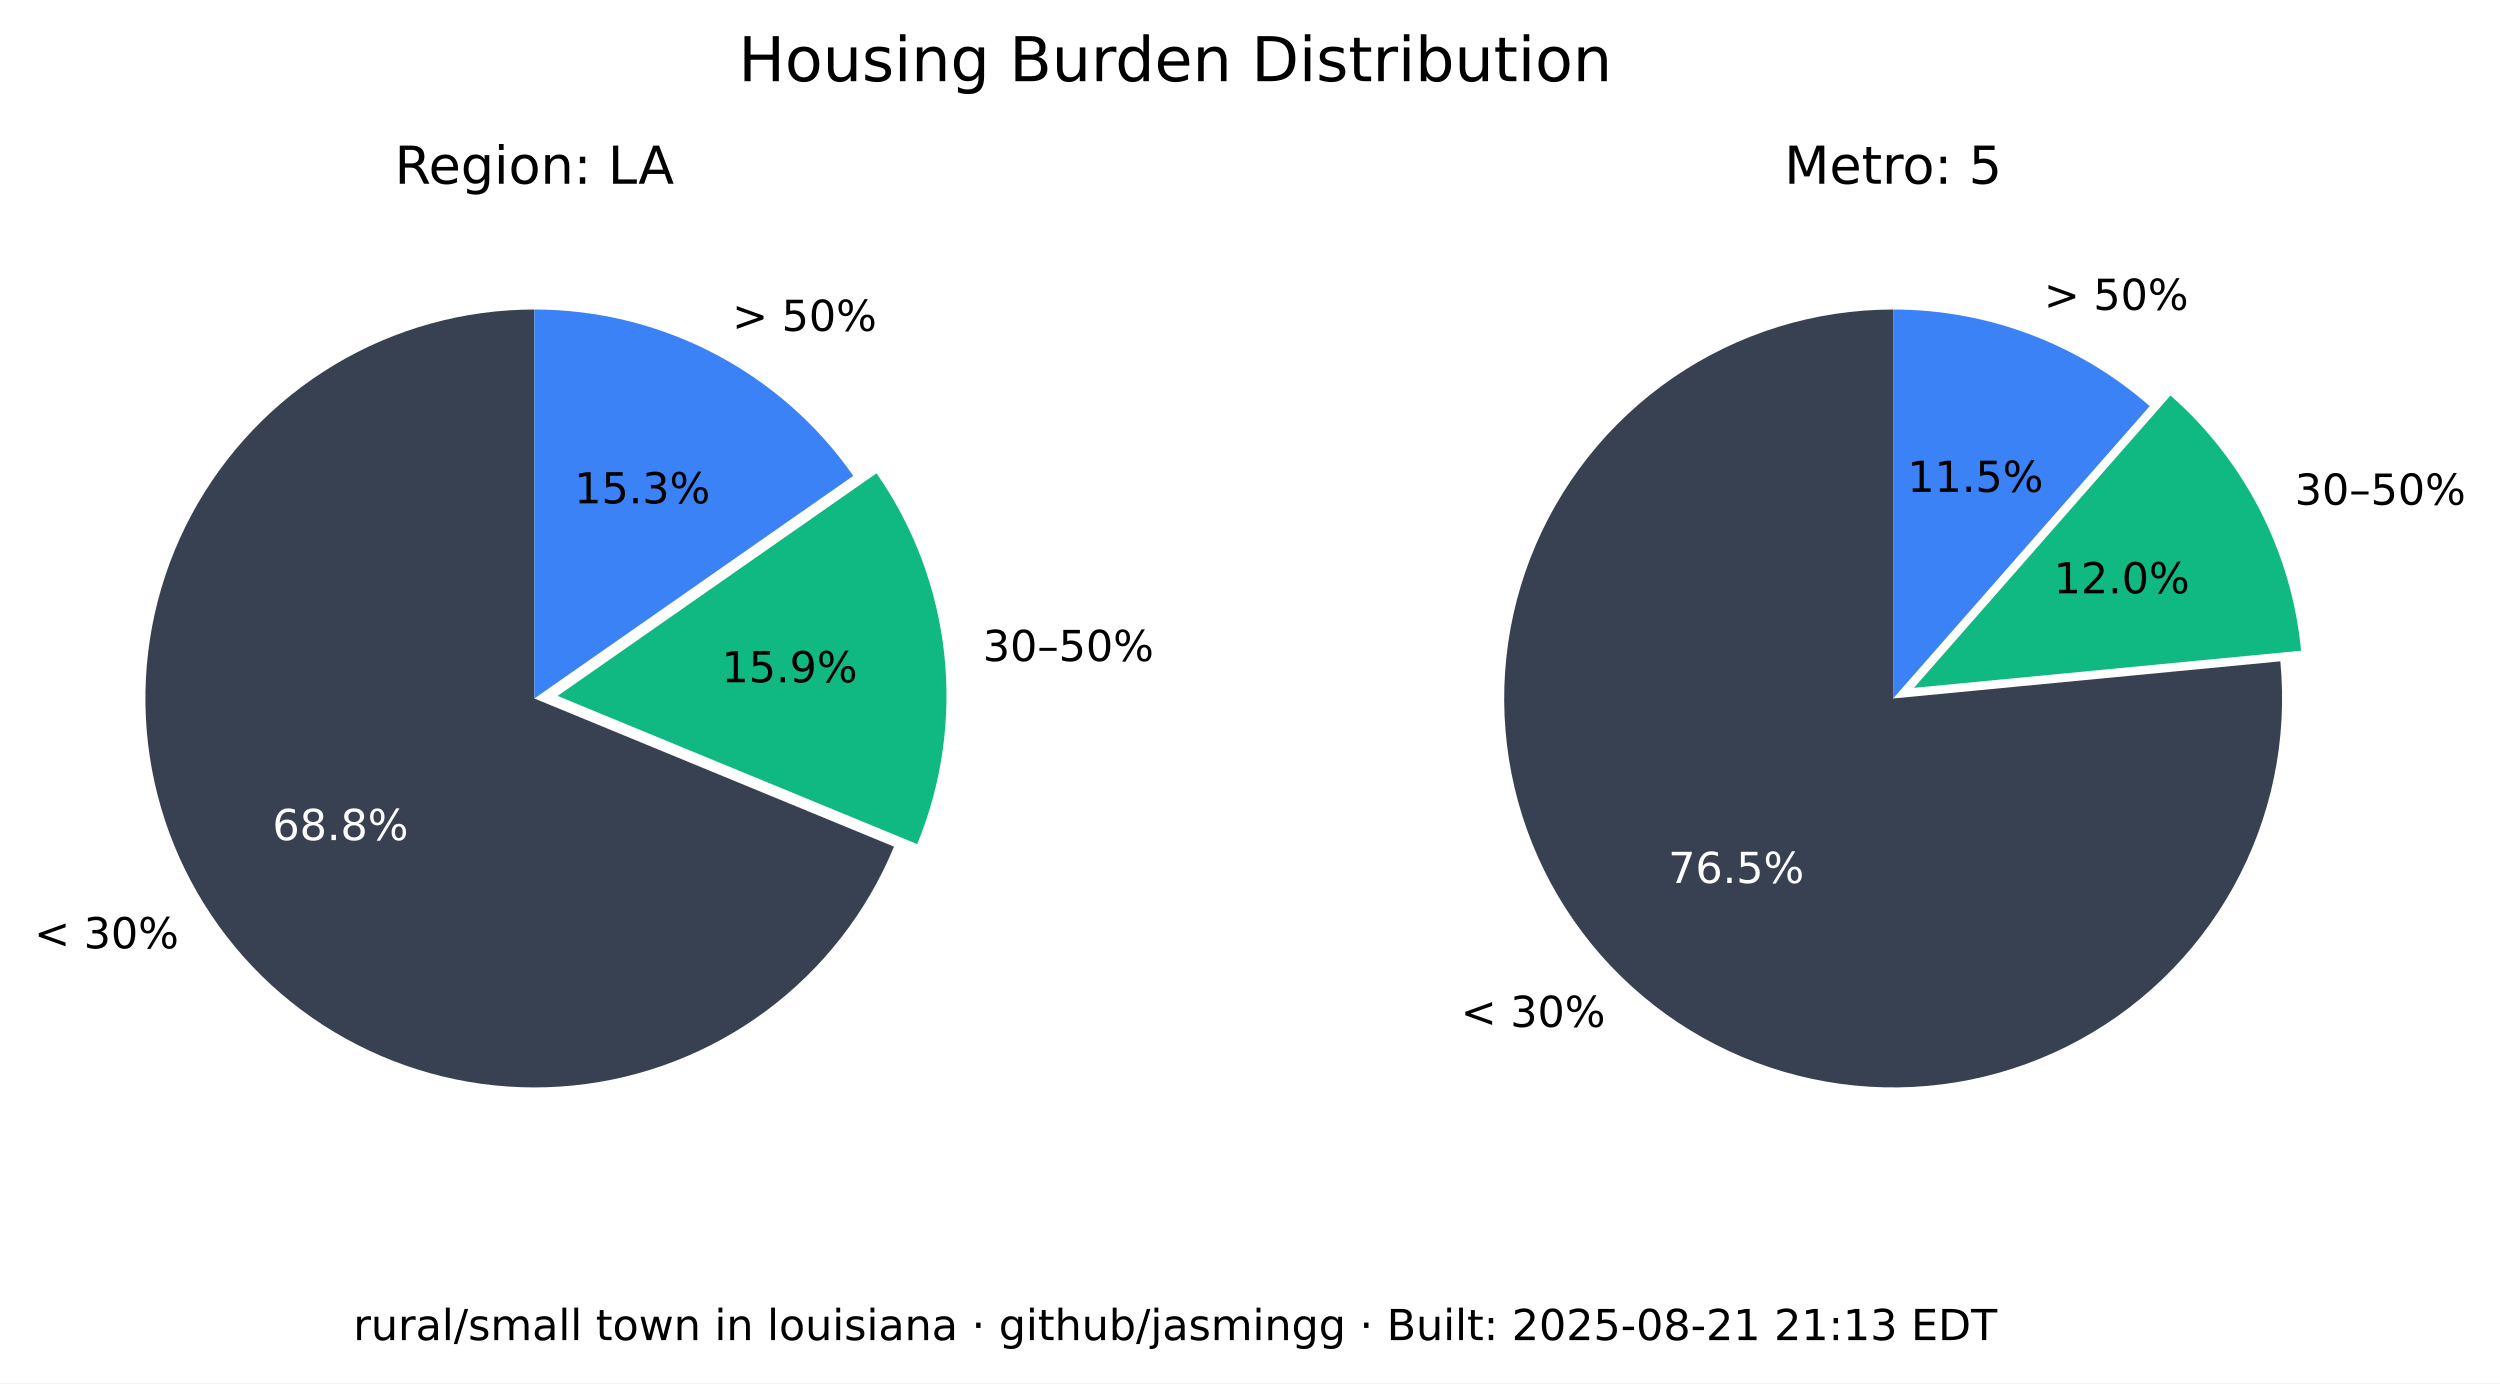
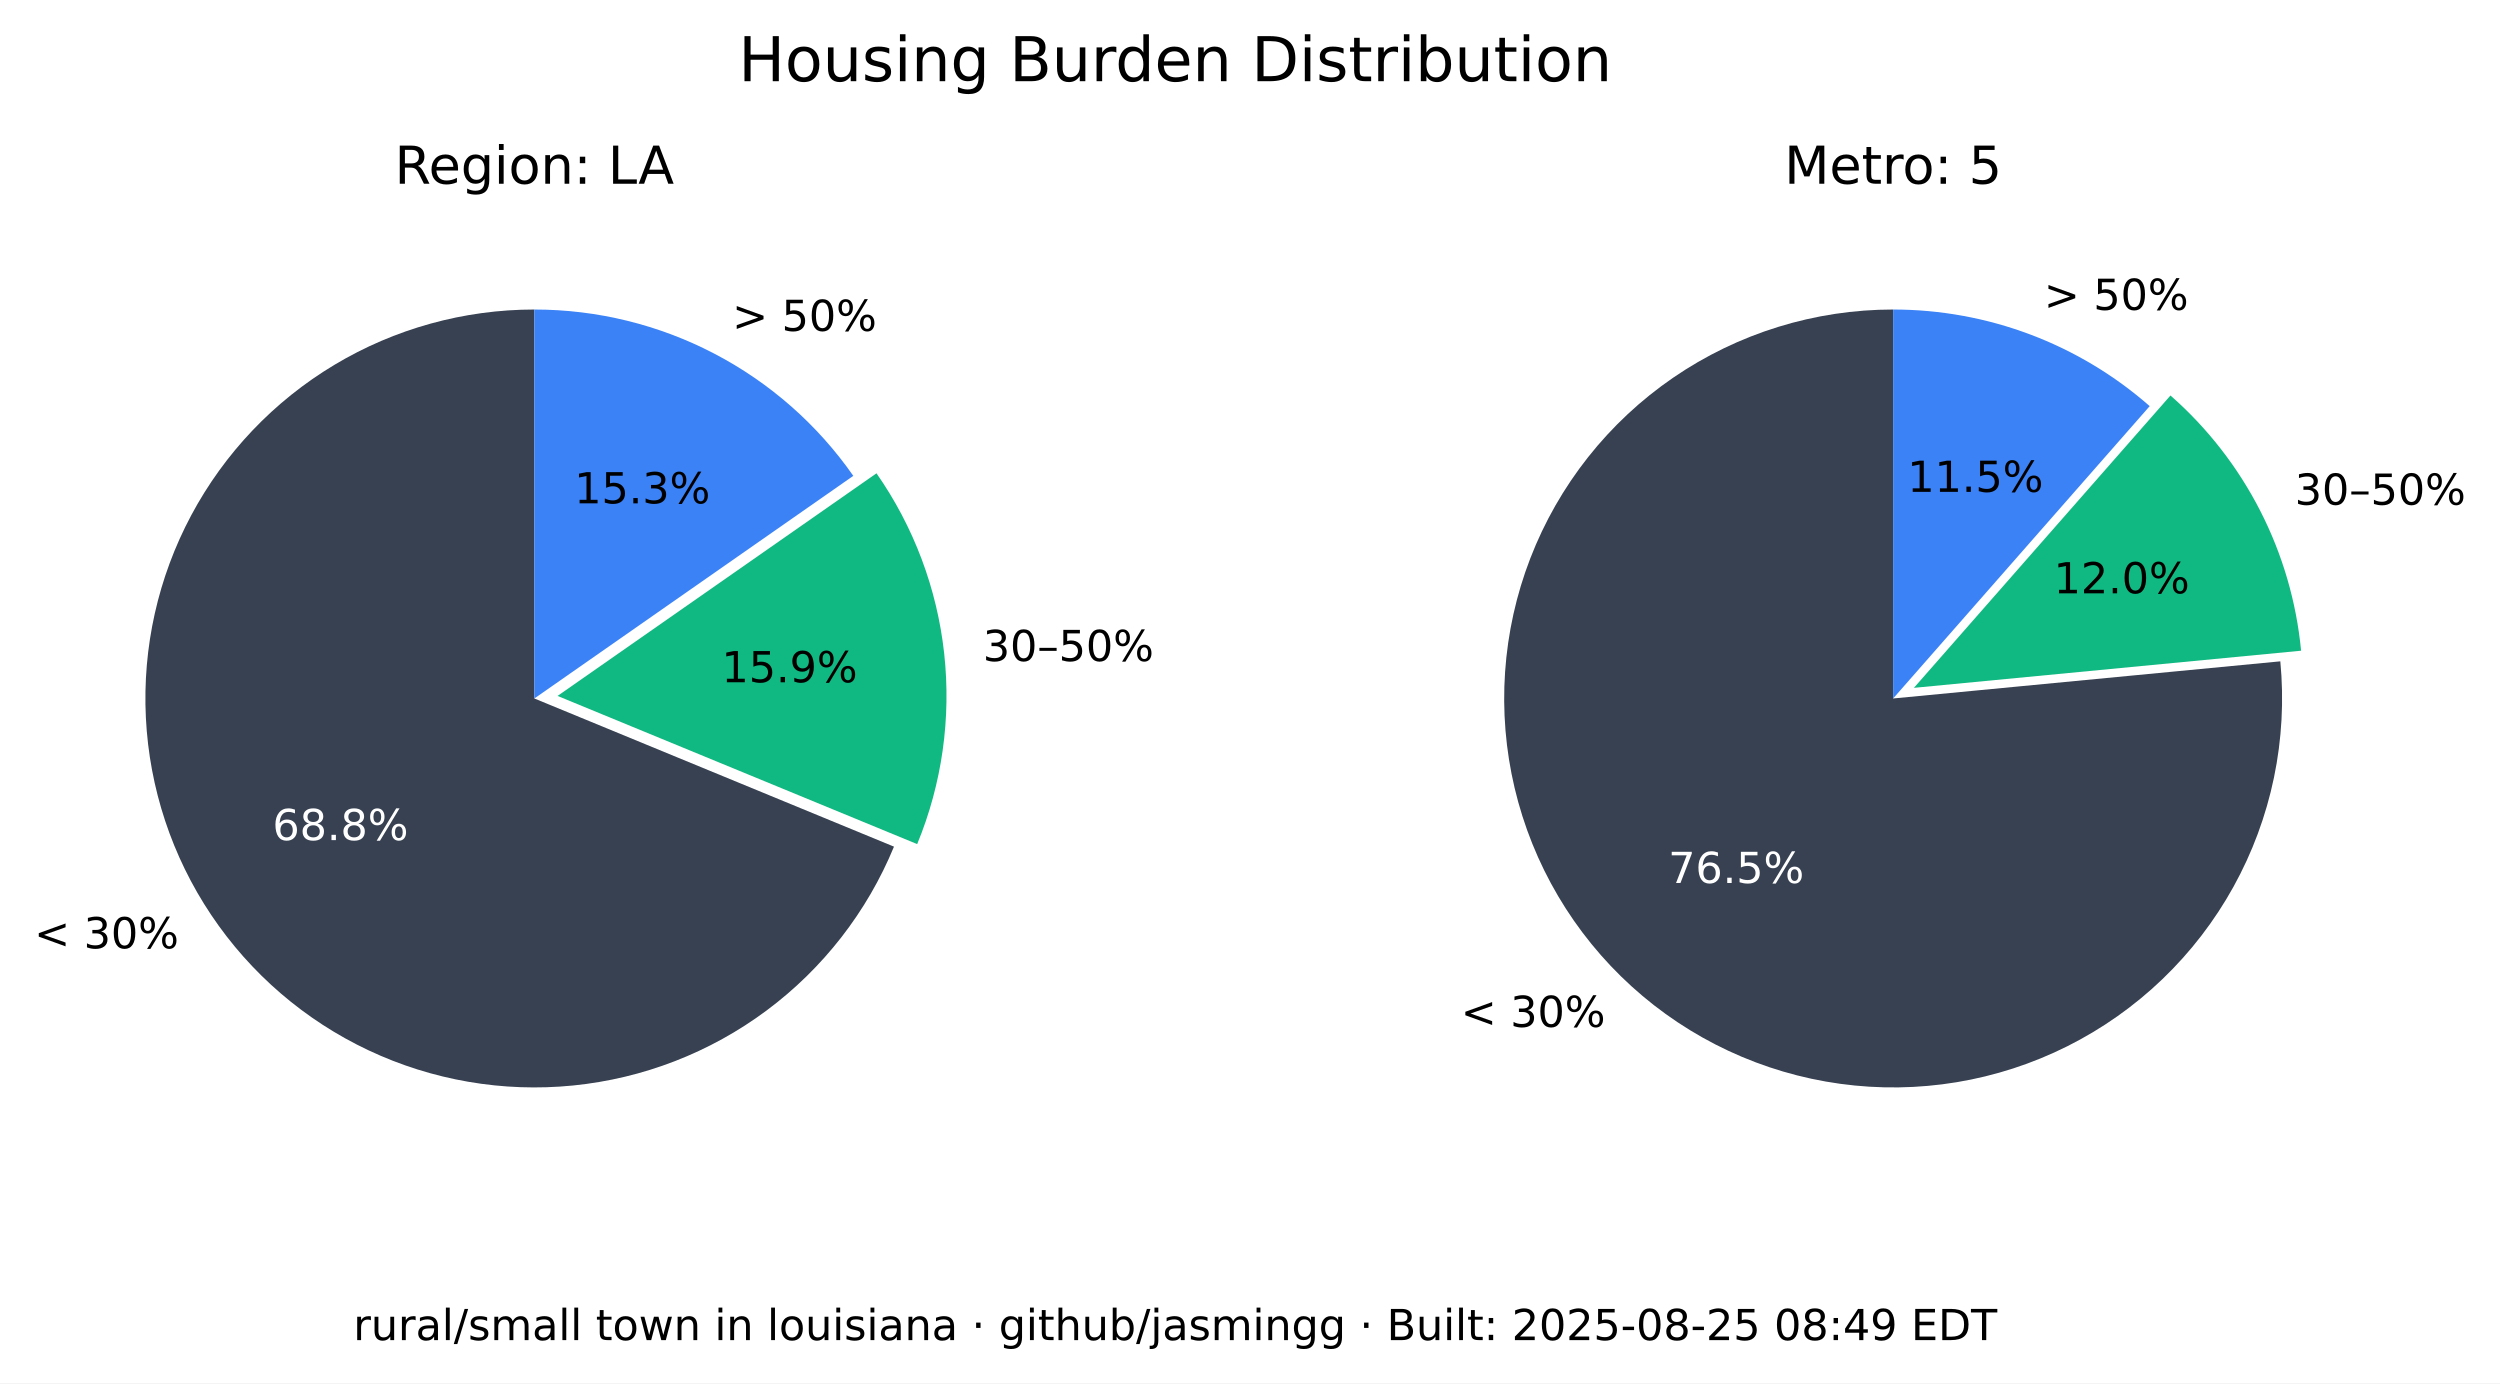
<svg xmlns="http://www.w3.org/2000/svg" xmlns:xlink="http://www.w3.org/1999/xlink" width="525.717pt" height="290.88pt" viewBox="0 0 525.717 290.88" version="1.1">
  <defs>
    <style type="text/css">*{stroke-linejoin: round; stroke-linecap: butt}</style>
  </defs>
  <g id="figure_1">
    <g id="patch_1">
      <path d="M 0 290.88  L 525.717 290.88  L 525.717 0  L 0 0  z " style="fill: #ffffff" />
    </g>
    <g id="axes_1">
      <g id="patch_2">
        <path d="M 112.367 65.088  C 97.551 65.088 83.008 69.114 70.301 76.735  C 57.594 84.355 47.194 95.287 40.215 108.357  C 33.237 121.428 29.939 136.152 30.677 150.951  C 31.414 165.749 36.159 180.073 44.402 192.385  C 52.646 204.697 64.082 214.541 77.483 220.86  C 90.885 227.179 105.755 229.74 120.499 228.267  C 135.242 226.794 149.312 221.342 161.199 212.496  C 173.085 203.65 182.347 191.738 187.992 178.039  L 112.367 146.88  z " style="fill: #374151" />
      </g>
      <g id="patch_3">
        <path d="M 192.87 177.503  C 198.091 164.831 200.044 151.048 198.55 137.424  C 197.055 123.8 192.159 110.768 184.314 99.529  L 117.246 146.345  z " style="fill: #10b981" />
      </g>
      <g id="patch_4">
        <path d="M 179.436 100.064  C 171.899 89.266 161.864 80.446 150.188 74.357  C 138.512 68.268 125.536 65.088 112.367 65.088  L 112.367 146.88  z " style="fill: #3b82f6" />
      </g>
      <g id="matplotlib.axis_1" />
      <g id="matplotlib.axis_2" />
      <g id="text_1">
        <g transform="translate(7.2 199.4189) scale(0.09 -0.09)">
          <defs>
            <path id="DejaVuSans-3c" d="M 4684 3150  L 1459 2003  L 4684 863  L 4684 294  L 678 1747  L 678 2266  L 4684 3719  L 4684 3150  z " transform="scale(0.015625)" />
            <path id="DejaVuSans-20" transform="scale(0.015625)" />
            <path id="DejaVuSans-33" d="M 2597 2516  Q 3050 2419 3304 2112  Q 3559 1806 3559 1356  Q 3559 666 3084 287  Q 2609 -91 1734 -91  Q 1441 -91 1130 -33  Q 819 25 488 141  L 488 750  Q 750 597 1062 519  Q 1375 441 1716 441  Q 2309 441 2620 675  Q 2931 909 2931 1356  Q 2931 1769 2642 2001  Q 2353 2234 1838 2234  L 1294 2234  L 1294 2753  L 1863 2753  Q 2328 2753 2575 2939  Q 2822 3125 2822 3475  Q 2822 3834 2567 4026  Q 2313 4219 1838 4219  Q 1578 4219 1281 4162  Q 984 4106 628 3988  L 628 4550  Q 988 4650 1302 4700  Q 1616 4750 1894 4750  Q 2613 4750 3031 4423  Q 3450 4097 3450 3541  Q 3450 3153 3228 2886  Q 3006 2619 2597 2516  z " transform="scale(0.015625)" />
            <path id="DejaVuSans-30" d="M 2034 4250  Q 1547 4250 1301 3770  Q 1056 3291 1056 2328  Q 1056 1369 1301 889  Q 1547 409 2034 409  Q 2525 409 2770 889  Q 3016 1369 3016 2328  Q 3016 3291 2770 3770  Q 2525 4250 2034 4250  z M 2034 4750  Q 2819 4750 3233 4129  Q 3647 3509 3647 2328  Q 3647 1150 3233 529  Q 2819 -91 2034 -91  Q 1250 -91 836 529  Q 422 1150 422 2328  Q 422 3509 836 4129  Q 1250 4750 2034 4750  z " transform="scale(0.015625)" />
            <path id="DejaVuSans-25" d="M 4653 2053  Q 4381 2053 4226 1822  Q 4072 1591 4072 1178  Q 4072 772 4226 539  Q 4381 306 4653 306  Q 4919 306 5073 539  Q 5228 772 5228 1178  Q 5228 1588 5073 1820  Q 4919 2053 4653 2053  z M 4653 2450  Q 5147 2450 5437 2106  Q 5728 1763 5728 1178  Q 5728 594 5436 251  Q 5144 -91 4653 -91  Q 4153 -91 3862 251  Q 3572 594 3572 1178  Q 3572 1766 3864 2108  Q 4156 2450 4653 2450  z M 1428 4353  Q 1159 4353 1004 4120  Q 850 3888 850 3481  Q 850 3069 1003 2837  Q 1156 2606 1428 2606  Q 1700 2606 1854 2837  Q 2009 3069 2009 3481  Q 2009 3884 1853 4118  Q 1697 4353 1428 4353  z M 4250 4750  L 4750 4750  L 1831 -91  L 1331 -91  L 4250 4750  z M 1428 4750  Q 1922 4750 2215 4408  Q 2509 4066 2509 3481  Q 2509 2891 2217 2550  Q 1925 2209 1428 2209  Q 931 2209 642 2551  Q 353 2894 353 3481  Q 353 4063 643 4406  Q 934 4750 1428 4750  z " transform="scale(0.015625)" />
          </defs>
          <use xlink:href="#DejaVuSans-3c" />
          <use xlink:href="#DejaVuSans-20" x="83.789" />
          <use xlink:href="#DejaVuSans-33" x="115.576" />
          <use xlink:href="#DejaVuSans-30" x="179.199" />
          <use xlink:href="#DejaVuSans-25" x="242.822" />
        </g>
      </g>
      <g id="text_2">
        <g style="fill: #ffffff" transform="translate(57.29316 176.6664) scale(0.09 -0.09)">
          <defs>
            <path id="DejaVuSans-36" d="M 2113 2584  Q 1688 2584 1439 2293  Q 1191 2003 1191 1497  Q 1191 994 1439 701  Q 1688 409 2113 409  Q 2538 409 2786 701  Q 3034 994 3034 1497  Q 3034 2003 2786 2293  Q 2538 2584 2113 2584  z M 3366 4563  L 3366 3988  Q 3128 4100 2886 4159  Q 2644 4219 2406 4219  Q 1781 4219 1451 3797  Q 1122 3375 1075 2522  Q 1259 2794 1537 2939  Q 1816 3084 2150 3084  Q 2853 3084 3261 2657  Q 3669 2231 3669 1497  Q 3669 778 3244 343  Q 2819 -91 2113 -91  Q 1303 -91 875 529  Q 447 1150 447 2328  Q 447 3434 972 4092  Q 1497 4750 2381 4750  Q 2619 4750 2861 4703  Q 3103 4656 3366 4563  z " transform="scale(0.015625)" />
            <path id="DejaVuSans-38" d="M 2034 2216  Q 1584 2216 1326 1975  Q 1069 1734 1069 1313  Q 1069 891 1326 650  Q 1584 409 2034 409  Q 2484 409 2743 651  Q 3003 894 3003 1313  Q 3003 1734 2745 1975  Q 2488 2216 2034 2216  z M 1403 2484  Q 997 2584 770 2862  Q 544 3141 544 3541  Q 544 4100 942 4425  Q 1341 4750 2034 4750  Q 2731 4750 3128 4425  Q 3525 4100 3525 3541  Q 3525 3141 3298 2862  Q 3072 2584 2669 2484  Q 3125 2378 3379 2068  Q 3634 1759 3634 1313  Q 3634 634 3220 271  Q 2806 -91 2034 -91  Q 1263 -91 848 271  Q 434 634 434 1313  Q 434 1759 690 2068  Q 947 2378 1403 2484  z M 1172 3481  Q 1172 3119 1398 2916  Q 1625 2713 2034 2713  Q 2441 2713 2670 2916  Q 2900 3119 2900 3481  Q 2900 3844 2670 4047  Q 2441 4250 2034 4250  Q 1625 4250 1398 4047  Q 1172 3844 1172 3481  z " transform="scale(0.015625)" />
            <path id="DejaVuSans-2e" d="M 684 794  L 1344 794  L 1344 0  L 684 0  L 684 794  z " transform="scale(0.015625)" />
          </defs>
          <use xlink:href="#DejaVuSans-36" />
          <use xlink:href="#DejaVuSans-38" x="63.623" />
          <use xlink:href="#DejaVuSans-2e" x="127.246" />
          <use xlink:href="#DejaVuSans-38" x="159.033" />
          <use xlink:href="#DejaVuSans-25" x="222.656" />
        </g>
      </g>
      <g id="text_3">
        <g transform="translate(206.68 139.015) scale(0.09 -0.09)">
          <defs>
            <path id="DejaVuSans-2013" d="M 313 1978  L 2888 1978  L 2888 1528  L 313 1528  L 313 1978  z " transform="scale(0.015625)" />
            <path id="DejaVuSans-35" d="M 691 4666  L 3169 4666  L 3169 4134  L 1269 4134  L 1269 2991  Q 1406 3038 1543 3061  Q 1681 3084 1819 3084  Q 2600 3084 3056 2656  Q 3513 2228 3513 1497  Q 3513 744 3044 326  Q 2575 -91 1722 -91  Q 1428 -91 1123 -41  Q 819 9 494 109  L 494 744  Q 775 591 1075 516  Q 1375 441 1709 441  Q 2250 441 2565 725  Q 2881 1009 2881 1497  Q 2881 1984 2565 2268  Q 2250 2553 1709 2553  Q 1456 2553 1204 2497  Q 953 2441 691 2322  L 691 4666  z " transform="scale(0.015625)" />
          </defs>
          <use xlink:href="#DejaVuSans-33" />
          <use xlink:href="#DejaVuSans-30" x="63.623" />
          <use xlink:href="#DejaVuSans-2013" x="127.246" />
          <use xlink:href="#DejaVuSans-35" x="177.246" />
          <use xlink:href="#DejaVuSans-30" x="240.869" />
          <use xlink:href="#DejaVuSans-25" x="304.492" />
        </g>
      </g>
      <g id="text_4">
        <g transform="translate(151.7328 143.4755) scale(0.09 -0.09)">
          <defs>
            <path id="DejaVuSans-31" d="M 794 531  L 1825 531  L 1825 4091  L 703 3866  L 703 4441  L 1819 4666  L 2450 4666  L 2450 531  L 3481 531  L 3481 0  L 794 0  L 794 531  z " transform="scale(0.015625)" />
            <path id="DejaVuSans-39" d="M 703 97  L 703 672  Q 941 559 1184 500  Q 1428 441 1663 441  Q 2288 441 2617 861  Q 2947 1281 2994 2138  Q 2813 1869 2534 1725  Q 2256 1581 1919 1581  Q 1219 1581 811 2004  Q 403 2428 403 3163  Q 403 3881 828 4315  Q 1253 4750 1959 4750  Q 2769 4750 3195 4129  Q 3622 3509 3622 2328  Q 3622 1225 3098 567  Q 2575 -91 1691 -91  Q 1453 -91 1209 -44  Q 966 3 703 97  z M 1959 2075  Q 2384 2075 2632 2365  Q 2881 2656 2881 3163  Q 2881 3666 2632 3958  Q 2384 4250 1959 4250  Q 1534 4250 1286 3958  Q 1038 3666 1038 3163  Q 1038 2656 1286 2365  Q 1534 2075 1959 2075  z " transform="scale(0.015625)" />
          </defs>
          <use xlink:href="#DejaVuSans-31" />
          <use xlink:href="#DejaVuSans-35" x="63.623" />
          <use xlink:href="#DejaVuSans-2e" x="127.246" />
          <use xlink:href="#DejaVuSans-39" x="159.033" />
          <use xlink:href="#DejaVuSans-25" x="222.656" />
        </g>
      </g>
      <g id="text_5">
        <g transform="translate(153.97 69.58851) scale(0.09 -0.09)">
          <defs>
            <path id="DejaVuSans-3e" d="M 678 3150  L 678 3719  L 4684 2266  L 4684 1747  L 678 294  L 678 863  L 3897 2003  L 678 3150  z " transform="scale(0.015625)" />
          </defs>
          <use xlink:href="#DejaVuSans-3e" />
          <use xlink:href="#DejaVuSans-20" x="83.789" />
          <use xlink:href="#DejaVuSans-35" x="115.576" />
          <use xlink:href="#DejaVuSans-30" x="179.199" />
          <use xlink:href="#DejaVuSans-25" x="242.822" />
        </g>
      </g>
      <g id="text_6">
        <g transform="translate(120.7644 105.8498) scale(0.09 -0.09)">
          <use xlink:href="#DejaVuSans-31" />
          <use xlink:href="#DejaVuSans-35" x="63.623" />
          <use xlink:href="#DejaVuSans-2e" x="127.246" />
          <use xlink:href="#DejaVuSans-33" x="159.033" />
          <use xlink:href="#DejaVuSans-25" x="222.656" />
        </g>
      </g>
      <g id="text_7">
        <g transform="translate(82.98704 38.64) scale(0.11 -0.11)">
          <defs>
            <path id="DejaVuSans-52" d="M 2841 2188  Q 3044 2119 3236 1894  Q 3428 1669 3622 1275  L 4263 0  L 3584 0  L 2988 1197  Q 2756 1666 2539 1819  Q 2322 1972 1947 1972  L 1259 1972  L 1259 0  L 628 0  L 628 4666  L 2053 4666  Q 2853 4666 3247 4331  Q 3641 3997 3641 3322  Q 3641 2881 3436 2590  Q 3231 2300 2841 2188  z M 1259 4147  L 1259 2491  L 2053 2491  Q 2509 2491 2742 2702  Q 2975 2913 2975 3322  Q 2975 3731 2742 3939  Q 2509 4147 2053 4147  L 1259 4147  z " transform="scale(0.015625)" />
            <path id="DejaVuSans-65" d="M 3597 1894  L 3597 1613  L 953 1613  Q 991 1019 1311 708  Q 1631 397 2203 397  Q 2534 397 2845 478  Q 3156 559 3463 722  L 3463 178  Q 3153 47 2828 -22  Q 2503 -91 2169 -91  Q 1331 -91 842 396  Q 353 884 353 1716  Q 353 2575 817 3079  Q 1281 3584 2069 3584  Q 2775 3584 3186 3129  Q 3597 2675 3597 1894  z M 3022 2063  Q 3016 2534 2758 2815  Q 2500 3097 2075 3097  Q 1594 3097 1305 2825  Q 1016 2553 972 2059  L 3022 2063  z " transform="scale(0.015625)" />
            <path id="DejaVuSans-67" d="M 2906 1791  Q 2906 2416 2648 2759  Q 2391 3103 1925 3103  Q 1463 3103 1205 2759  Q 947 2416 947 1791  Q 947 1169 1205 825  Q 1463 481 1925 481  Q 2391 481 2648 825  Q 2906 1169 2906 1791  z M 3481 434  Q 3481 -459 3084 -895  Q 2688 -1331 1869 -1331  Q 1566 -1331 1297 -1286  Q 1028 -1241 775 -1147  L 775 -588  Q 1028 -725 1275 -790  Q 1522 -856 1778 -856  Q 2344 -856 2625 -561  Q 2906 -266 2906 331  L 2906 616  Q 2728 306 2450 153  Q 2172 0 1784 0  Q 1141 0 747 490  Q 353 981 353 1791  Q 353 2603 747 3093  Q 1141 3584 1784 3584  Q 2172 3584 2450 3431  Q 2728 3278 2906 2969  L 2906 3500  L 3481 3500  L 3481 434  z " transform="scale(0.015625)" />
            <path id="DejaVuSans-69" d="M 603 3500  L 1178 3500  L 1178 0  L 603 0  L 603 3500  z M 603 4863  L 1178 4863  L 1178 4134  L 603 4134  L 603 4863  z " transform="scale(0.015625)" />
            <path id="DejaVuSans-6f" d="M 1959 3097  Q 1497 3097 1228 2736  Q 959 2375 959 1747  Q 959 1119 1226 758  Q 1494 397 1959 397  Q 2419 397 2687 759  Q 2956 1122 2956 1747  Q 2956 2369 2687 2733  Q 2419 3097 1959 3097  z M 1959 3584  Q 2709 3584 3137 3096  Q 3566 2609 3566 1747  Q 3566 888 3137 398  Q 2709 -91 1959 -91  Q 1206 -91 779 398  Q 353 888 353 1747  Q 353 2609 779 3096  Q 1206 3584 1959 3584  z " transform="scale(0.015625)" />
            <path id="DejaVuSans-6e" d="M 3513 2113  L 3513 0  L 2938 0  L 2938 2094  Q 2938 2591 2744 2837  Q 2550 3084 2163 3084  Q 1697 3084 1428 2787  Q 1159 2491 1159 1978  L 1159 0  L 581 0  L 581 3500  L 1159 3500  L 1159 2956  Q 1366 3272 1645 3428  Q 1925 3584 2291 3584  Q 2894 3584 3203 3211  Q 3513 2838 3513 2113  z " transform="scale(0.015625)" />
            <path id="DejaVuSans-3a" d="M 750 794  L 1409 794  L 1409 0  L 750 0  L 750 794  z M 750 3309  L 1409 3309  L 1409 2516  L 750 2516  L 750 3309  z " transform="scale(0.015625)" />
            <path id="DejaVuSans-4c" d="M 628 4666  L 1259 4666  L 1259 531  L 3531 531  L 3531 0  L 628 0  L 628 4666  z " transform="scale(0.015625)" />
            <path id="DejaVuSans-41" d="M 2188 4044  L 1331 1722  L 3047 1722  L 2188 4044  z M 1831 4666  L 2547 4666  L 4325 0  L 3669 0  L 3244 1197  L 1141 1197  L 716 0  L 50 0  L 1831 4666  z " transform="scale(0.015625)" />
          </defs>
          <use xlink:href="#DejaVuSans-52" />
          <use xlink:href="#DejaVuSans-65" x="64.982" />
          <use xlink:href="#DejaVuSans-67" x="126.506" />
          <use xlink:href="#DejaVuSans-69" x="189.982" />
          <use xlink:href="#DejaVuSans-6f" x="217.766" />
          <use xlink:href="#DejaVuSans-6e" x="278.947" />
          <use xlink:href="#DejaVuSans-3a" x="342.326" />
          <use xlink:href="#DejaVuSans-20" x="376.018" />
          <use xlink:href="#DejaVuSans-4c" x="407.805" />
          <use xlink:href="#DejaVuSans-41" x="465.768" />
        </g>
      </g>
    </g>
    <g id="axes_2">
      <g id="patch_5">
        <path d="M 398.102 65.088  C 389.894 65.088 381.732 66.324 373.891 68.753  C 366.051 71.183 358.621 74.779 351.851 79.42  C 345.081 84.062 339.048 89.696 333.956 96.134  C 328.863 102.571 324.768 109.739 321.809 117.395  C 318.85 125.051 317.061 133.11 316.5 141.299  C 315.94 149.488 316.616 157.715 318.505 165.703  C 320.394 173.691 323.475 181.349 327.644 188.42  C 331.812 195.491 337.022 201.894 343.097 207.414  C 349.172 212.934 356.043 217.508 363.48 220.983  C 370.916 224.457 378.834 226.793 386.965 227.91  C 395.097 229.028 403.351 228.915 411.449 227.576  C 419.548 226.236 427.398 223.685 434.737 220.009  C 442.076 216.332 448.82 211.572 454.741 205.888  C 460.663 200.204 465.696 193.66 469.669 186.478  C 473.643 179.296 476.513 171.556 478.183 163.52  C 479.853 155.483 480.304 147.241 479.52 139.07  L 398.102 146.88  z " style="fill: #374151" />
      </g>
      <g id="patch_6">
        <path d="M 483.889 136.834  C 482.903 126.56 479.982 116.565 475.279 107.378  C 470.577 98.19 464.178 89.976 456.42 83.168  L 402.47 144.644  z " style="fill: #10b981" />
      </g>
      <g id="patch_7">
        <path d="M 452.052 85.404  C 444.652 78.91 436.14 73.805 426.926 70.335  C 417.712 66.866 407.947 65.088 398.102 65.088  L 398.102 146.88  z " style="fill: #3b82f6" />
      </g>
      <g id="matplotlib.axis_3" />
      <g id="matplotlib.axis_4" />
      <g id="text_8">
        <g transform="translate(307.1902 215.9508) scale(0.09 -0.09)">
          <use xlink:href="#DejaVuSans-3c" />
          <use xlink:href="#DejaVuSans-20" x="83.789" />
          <use xlink:href="#DejaVuSans-33" x="115.576" />
          <use xlink:href="#DejaVuSans-30" x="179.199" />
          <use xlink:href="#DejaVuSans-25" x="242.822" />
        </g>
      </g>
      <g id="text_9">
        <g style="fill: #ffffff" transform="translate(350.8035 185.6838) scale(0.09 -0.09)">
          <defs>
            <path id="DejaVuSans-37" d="M 525 4666  L 3525 4666  L 3525 4397  L 1831 0  L 1172 0  L 2766 4134  L 525 4134  L 525 4666  z " transform="scale(0.015625)" />
          </defs>
          <use xlink:href="#DejaVuSans-37" />
          <use xlink:href="#DejaVuSans-36" x="63.623" />
          <use xlink:href="#DejaVuSans-2e" x="127.246" />
          <use xlink:href="#DejaVuSans-35" x="159.033" />
          <use xlink:href="#DejaVuSans-25" x="222.656" />
        </g>
      </g>
      <g id="text_10">
        <g transform="translate(482.5604 106.1347) scale(0.09 -0.09)">
          <use xlink:href="#DejaVuSans-33" />
          <use xlink:href="#DejaVuSans-30" x="63.623" />
          <use xlink:href="#DejaVuSans-2013" x="127.246" />
          <use xlink:href="#DejaVuSans-35" x="177.246" />
          <use xlink:href="#DejaVuSans-30" x="240.869" />
          <use xlink:href="#DejaVuSans-25" x="304.492" />
        </g>
      </g>
      <g id="text_11">
        <g transform="translate(431.8606 124.7678) scale(0.09 -0.09)">
          <defs>
            <path id="DejaVuSans-32" d="M 1228 531  L 3431 531  L 3431 0  L 469 0  L 469 531  Q 828 903 1448 1529  Q 2069 2156 2228 2338  Q 2531 2678 2651 2914  Q 2772 3150 2772 3378  Q 2772 3750 2511 3984  Q 2250 4219 1831 4219  Q 1534 4219 1204 4116  Q 875 4013 500 3803  L 500 4441  Q 881 4594 1212 4672  Q 1544 4750 1819 4750  Q 2544 4750 2975 4387  Q 3406 4025 3406 3419  Q 3406 3131 3298 2873  Q 3191 2616 2906 2266  Q 2828 2175 2409 1742  Q 1991 1309 1228 531  z " transform="scale(0.015625)" />
          </defs>
          <use xlink:href="#DejaVuSans-31" />
          <use xlink:href="#DejaVuSans-32" x="63.623" />
          <use xlink:href="#DejaVuSans-2e" x="127.246" />
          <use xlink:href="#DejaVuSans-30" x="159.033" />
          <use xlink:href="#DejaVuSans-25" x="222.656" />
        </g>
      </g>
      <g id="text_12">
        <g transform="translate(429.8085 65.16424) scale(0.09 -0.09)">
          <use xlink:href="#DejaVuSans-3e" />
          <use xlink:href="#DejaVuSans-20" x="83.789" />
          <use xlink:href="#DejaVuSans-35" x="115.576" />
          <use xlink:href="#DejaVuSans-30" x="179.199" />
          <use xlink:href="#DejaVuSans-25" x="242.822" />
        </g>
      </g>
      <g id="text_13">
        <g transform="translate(401.1011 103.4366) scale(0.09 -0.09)">
          <use xlink:href="#DejaVuSans-31" />
          <use xlink:href="#DejaVuSans-31" x="63.623" />
          <use xlink:href="#DejaVuSans-2e" x="127.246" />
          <use xlink:href="#DejaVuSans-35" x="159.033" />
          <use xlink:href="#DejaVuSans-25" x="222.656" />
        </g>
      </g>
      <g id="text_14">
        <g transform="translate(375.2132 38.64) scale(0.11 -0.11)">
          <defs>
            <path id="DejaVuSans-4d" d="M 628 4666  L 1569 4666  L 2759 1491  L 3956 4666  L 4897 4666  L 4897 0  L 4281 0  L 4281 4097  L 3078 897  L 2444 897  L 1241 4097  L 1241 0  L 628 0  L 628 4666  z " transform="scale(0.015625)" />
            <path id="DejaVuSans-74" d="M 1172 4494  L 1172 3500  L 2356 3500  L 2356 3053  L 1172 3053  L 1172 1153  Q 1172 725 1289 603  Q 1406 481 1766 481  L 2356 481  L 2356 0  L 1766 0  Q 1100 0 847 248  Q 594 497 594 1153  L 594 3053  L 172 3053  L 172 3500  L 594 3500  L 594 4494  L 1172 4494  z " transform="scale(0.015625)" />
            <path id="DejaVuSans-72" d="M 2631 2963  Q 2534 3019 2420 3045  Q 2306 3072 2169 3072  Q 1681 3072 1420 2755  Q 1159 2438 1159 1844  L 1159 0  L 581 0  L 581 3500  L 1159 3500  L 1159 2956  Q 1341 3275 1631 3429  Q 1922 3584 2338 3584  Q 2397 3584 2469 3576  Q 2541 3569 2628 3553  L 2631 2963  z " transform="scale(0.015625)" />
          </defs>
          <use xlink:href="#DejaVuSans-4d" />
          <use xlink:href="#DejaVuSans-65" x="86.279" />
          <use xlink:href="#DejaVuSans-74" x="147.803" />
          <use xlink:href="#DejaVuSans-72" x="187.012" />
          <use xlink:href="#DejaVuSans-6f" x="225.875" />
          <use xlink:href="#DejaVuSans-3a" x="287.057" />
          <use xlink:href="#DejaVuSans-20" x="320.748" />
          <use xlink:href="#DejaVuSans-35" x="352.535" />
        </g>
      </g>
    </g>
    <g id="text_15">
      <g transform="translate(155.2784 17.07797) scale(0.13 -0.13)">
        <defs>
          <path id="DejaVuSans-48" d="M 628 4666  L 1259 4666  L 1259 2753  L 3553 2753  L 3553 4666  L 4184 4666  L 4184 0  L 3553 0  L 3553 2222  L 1259 2222  L 1259 0  L 628 0  L 628 4666  z " transform="scale(0.015625)" />
          <path id="DejaVuSans-75" d="M 544 1381  L 544 3500  L 1119 3500  L 1119 1403  Q 1119 906 1312 657  Q 1506 409 1894 409  Q 2359 409 2629 706  Q 2900 1003 2900 1516  L 2900 3500  L 3475 3500  L 3475 0  L 2900 0  L 2900 538  Q 2691 219 2414 64  Q 2138 -91 1772 -91  Q 1169 -91 856 284  Q 544 659 544 1381  z M 1991 3584  L 1991 3584  z " transform="scale(0.015625)" />
          <path id="DejaVuSans-73" d="M 2834 3397  L 2834 2853  Q 2591 2978 2328 3040  Q 2066 3103 1784 3103  Q 1356 3103 1142 2972  Q 928 2841 928 2578  Q 928 2378 1081 2264  Q 1234 2150 1697 2047  L 1894 2003  Q 2506 1872 2764 1633  Q 3022 1394 3022 966  Q 3022 478 2636 193  Q 2250 -91 1575 -91  Q 1294 -91 989 -36  Q 684 19 347 128  L 347 722  Q 666 556 975 473  Q 1284 391 1588 391  Q 1994 391 2212 530  Q 2431 669 2431 922  Q 2431 1156 2273 1281  Q 2116 1406 1581 1522  L 1381 1569  Q 847 1681 609 1914  Q 372 2147 372 2553  Q 372 3047 722 3315  Q 1072 3584 1716 3584  Q 2034 3584 2315 3537  Q 2597 3491 2834 3397  z " transform="scale(0.015625)" />
          <path id="DejaVuSans-42" d="M 1259 2228  L 1259 519  L 2272 519  Q 2781 519 3026 730  Q 3272 941 3272 1375  Q 3272 1813 3026 2020  Q 2781 2228 2272 2228  L 1259 2228  z M 1259 4147  L 1259 2741  L 2194 2741  Q 2656 2741 2882 2914  Q 3109 3088 3109 3444  Q 3109 3797 2882 3972  Q 2656 4147 2194 4147  L 1259 4147  z M 628 4666  L 2241 4666  Q 2963 4666 3353 4366  Q 3744 4066 3744 3513  Q 3744 3084 3544 2831  Q 3344 2578 2956 2516  Q 3422 2416 3680 2098  Q 3938 1781 3938 1306  Q 3938 681 3513 340  Q 3088 0 2303 0  L 628 0  L 628 4666  z " transform="scale(0.015625)" />
          <path id="DejaVuSans-64" d="M 2906 2969  L 2906 4863  L 3481 4863  L 3481 0  L 2906 0  L 2906 525  Q 2725 213 2448 61  Q 2172 -91 1784 -91  Q 1150 -91 751 415  Q 353 922 353 1747  Q 353 2572 751 3078  Q 1150 3584 1784 3584  Q 2172 3584 2448 3432  Q 2725 3281 2906 2969  z M 947 1747  Q 947 1113 1208 752  Q 1469 391 1925 391  Q 2381 391 2643 752  Q 2906 1113 2906 1747  Q 2906 2381 2643 2742  Q 2381 3103 1925 3103  Q 1469 3103 1208 2742  Q 947 2381 947 1747  z " transform="scale(0.015625)" />
          <path id="DejaVuSans-44" d="M 1259 4147  L 1259 519  L 2022 519  Q 2988 519 3436 956  Q 3884 1394 3884 2338  Q 3884 3275 3436 3711  Q 2988 4147 2022 4147  L 1259 4147  z M 628 4666  L 1925 4666  Q 3281 4666 3915 4102  Q 4550 3538 4550 2338  Q 4550 1131 3912 565  Q 3275 0 1925 0  L 628 0  L 628 4666  z " transform="scale(0.015625)" />
          <path id="DejaVuSans-62" d="M 3116 1747  Q 3116 2381 2855 2742  Q 2594 3103 2138 3103  Q 1681 3103 1420 2742  Q 1159 2381 1159 1747  Q 1159 1113 1420 752  Q 1681 391 2138 391  Q 2594 391 2855 752  Q 3116 1113 3116 1747  z M 1159 2969  Q 1341 3281 1617 3432  Q 1894 3584 2278 3584  Q 2916 3584 3314 3078  Q 3713 2572 3713 1747  Q 3713 922 3314 415  Q 2916 -91 2278 -91  Q 1894 -91 1617 61  Q 1341 213 1159 525  L 1159 0  L 581 0  L 581 4863  L 1159 4863  L 1159 2969  z " transform="scale(0.015625)" />
        </defs>
        <use xlink:href="#DejaVuSans-48" />
        <use xlink:href="#DejaVuSans-6f" x="75.195" />
        <use xlink:href="#DejaVuSans-75" x="136.377" />
        <use xlink:href="#DejaVuSans-73" x="199.756" />
        <use xlink:href="#DejaVuSans-69" x="251.855" />
        <use xlink:href="#DejaVuSans-6e" x="279.639" />
        <use xlink:href="#DejaVuSans-67" x="343.018" />
        <use xlink:href="#DejaVuSans-20" x="406.494" />
        <use xlink:href="#DejaVuSans-42" x="438.281" />
        <use xlink:href="#DejaVuSans-75" x="506.885" />
        <use xlink:href="#DejaVuSans-72" x="570.264" />
        <use xlink:href="#DejaVuSans-64" x="609.627" />
        <use xlink:href="#DejaVuSans-65" x="673.104" />
        <use xlink:href="#DejaVuSans-6e" x="734.627" />
        <use xlink:href="#DejaVuSans-20" x="798.006" />
        <use xlink:href="#DejaVuSans-44" x="829.793" />
        <use xlink:href="#DejaVuSans-69" x="906.795" />
        <use xlink:href="#DejaVuSans-73" x="934.578" />
        <use xlink:href="#DejaVuSans-74" x="986.678" />
        <use xlink:href="#DejaVuSans-72" x="1025.887" />
        <use xlink:href="#DejaVuSans-69" x="1067" />
        <use xlink:href="#DejaVuSans-62" x="1094.783" />
        <use xlink:href="#DejaVuSans-75" x="1158.26" />
        <use xlink:href="#DejaVuSans-74" x="1221.639" />
        <use xlink:href="#DejaVuSans-69" x="1260.848" />
        <use xlink:href="#DejaVuSans-6f" x="1288.631" />
        <use xlink:href="#DejaVuSans-6e" x="1349.812" />
      </g>
    </g>
    <g id="text_16">
      <g transform="translate(74.29732 281.8083) scale(0.09 -0.09)">
        <defs>
          <path id="DejaVuSans-61" d="M 2194 1759  Q 1497 1759 1228 1600  Q 959 1441 959 1056  Q 959 750 1161 570  Q 1363 391 1709 391  Q 2188 391 2477 730  Q 2766 1069 2766 1631  L 2766 1759  L 2194 1759  z M 3341 1997  L 3341 0  L 2766 0  L 2766 531  Q 2569 213 2275 61  Q 1981 -91 1556 -91  Q 1019 -91 701 211  Q 384 513 384 1019  Q 384 1609 779 1909  Q 1175 2209 1959 2209  L 2766 2209  L 2766 2266  Q 2766 2663 2505 2880  Q 2244 3097 1772 3097  Q 1472 3097 1187 3025  Q 903 2953 641 2809  L 641 3341  Q 956 3463 1253 3523  Q 1550 3584 1831 3584  Q 2591 3584 2966 3190  Q 3341 2797 3341 1997  z " transform="scale(0.015625)" />
          <path id="DejaVuSans-6c" d="M 603 4863  L 1178 4863  L 1178 0  L 603 0  L 603 4863  z " transform="scale(0.015625)" />
          <path id="DejaVuSans-2f" d="M 1625 4666  L 2156 4666  L 531 -594  L 0 -594  L 1625 4666  z " transform="scale(0.015625)" />
          <path id="DejaVuSans-6d" d="M 3328 2828  Q 3544 3216 3844 3400  Q 4144 3584 4550 3584  Q 5097 3584 5394 3201  Q 5691 2819 5691 2113  L 5691 0  L 5113 0  L 5113 2094  Q 5113 2597 4934 2840  Q 4756 3084 4391 3084  Q 3944 3084 3684 2787  Q 3425 2491 3425 1978  L 3425 0  L 2847 0  L 2847 2094  Q 2847 2600 2669 2842  Q 2491 3084 2119 3084  Q 1678 3084 1418 2786  Q 1159 2488 1159 1978  L 1159 0  L 581 0  L 581 3500  L 1159 3500  L 1159 2956  Q 1356 3278 1631 3431  Q 1906 3584 2284 3584  Q 2666 3584 2933 3390  Q 3200 3197 3328 2828  z " transform="scale(0.015625)" />
          <path id="DejaVuSans-77" d="M 269 3500  L 844 3500  L 1563 769  L 2278 3500  L 2956 3500  L 3675 769  L 4391 3500  L 4966 3500  L 4050 0  L 3372 0  L 2619 2869  L 1863 0  L 1184 0  L 269 3500  z " transform="scale(0.015625)" />
          <path id="DejaVuSans-b7" d="M 684 2619  L 1344 2619  L 1344 1825  L 684 1825  L 684 2619  z " transform="scale(0.015625)" />
          <path id="DejaVuSans-68" d="M 3513 2113  L 3513 0  L 2938 0  L 2938 2094  Q 2938 2591 2744 2837  Q 2550 3084 2163 3084  Q 1697 3084 1428 2787  Q 1159 2491 1159 1978  L 1159 0  L 581 0  L 581 4863  L 1159 4863  L 1159 2956  Q 1366 3272 1645 3428  Q 1925 3584 2291 3584  Q 2894 3584 3203 3211  Q 3513 2838 3513 2113  z " transform="scale(0.015625)" />
          <path id="DejaVuSans-6a" d="M 603 3500  L 1178 3500  L 1178 -63  Q 1178 -731 923 -1031  Q 669 -1331 103 -1331  L -116 -1331  L -116 -844  L 38 -844  Q 366 -844 484 -692  Q 603 -541 603 -63  L 603 3500  z M 603 4863  L 1178 4863  L 1178 4134  L 603 4134  L 603 4863  z " transform="scale(0.015625)" />
          <path id="DejaVuSans-2d" d="M 313 2009  L 1997 2009  L 1997 1497  L 313 1497  L 313 2009  z " transform="scale(0.015625)" />
+           <path id="DejaVuSans-34" d="M 2419 4116  L 825 1625  L 2419 1625  L 2419 4116  z M 2253 4666  L 3047 4666  L 3047 1625  L 3713 1625  L 3713 1100  L 3047 1100  L 3047 0  L 2419 0  L 2419 1100  L 313 1100  L 313 1709  L 2253 4666  z " transform="scale(0.015625)" />
          <path id="DejaVuSans-45" d="M 628 4666  L 3578 4666  L 3578 4134  L 1259 4134  L 1259 2753  L 3481 2753  L 3481 2222  L 1259 2222  L 1259 531  L 3634 531  L 3634 0  L 628 0  L 628 4666  z " transform="scale(0.015625)" />
          <path id="DejaVuSans-54" d="M -19 4666  L 3928 4666  L 3928 4134  L 2272 4134  L 2272 0  L 1638 0  L 1638 4134  L -19 4134  L -19 4666  z " transform="scale(0.015625)" />
        </defs>
        <use xlink:href="#DejaVuSans-72" />
        <use xlink:href="#DejaVuSans-75" x="41.113" />
        <use xlink:href="#DejaVuSans-72" x="104.492" />
        <use xlink:href="#DejaVuSans-61" x="145.605" />
        <use xlink:href="#DejaVuSans-6c" x="206.885" />
        <use xlink:href="#DejaVuSans-2f" x="234.668" />
        <use xlink:href="#DejaVuSans-73" x="268.359" />
        <use xlink:href="#DejaVuSans-6d" x="320.459" />
        <use xlink:href="#DejaVuSans-61" x="417.871" />
        <use xlink:href="#DejaVuSans-6c" x="479.15" />
        <use xlink:href="#DejaVuSans-6c" x="506.934" />
        <use xlink:href="#DejaVuSans-20" x="534.717" />
        <use xlink:href="#DejaVuSans-74" x="566.504" />
        <use xlink:href="#DejaVuSans-6f" x="605.713" />
        <use xlink:href="#DejaVuSans-77" x="666.895" />
        <use xlink:href="#DejaVuSans-6e" x="748.682" />
        <use xlink:href="#DejaVuSans-20" x="812.061" />
        <use xlink:href="#DejaVuSans-69" x="843.848" />
        <use xlink:href="#DejaVuSans-6e" x="871.631" />
        <use xlink:href="#DejaVuSans-20" x="935.01" />
        <use xlink:href="#DejaVuSans-6c" x="966.797" />
        <use xlink:href="#DejaVuSans-6f" x="994.58" />
        <use xlink:href="#DejaVuSans-75" x="1055.762" />
        <use xlink:href="#DejaVuSans-69" x="1119.141" />
        <use xlink:href="#DejaVuSans-73" x="1146.924" />
        <use xlink:href="#DejaVuSans-69" x="1199.023" />
        <use xlink:href="#DejaVuSans-61" x="1226.807" />
        <use xlink:href="#DejaVuSans-6e" x="1288.086" />
        <use xlink:href="#DejaVuSans-61" x="1351.465" />
        <use xlink:href="#DejaVuSans-20" x="1412.744" />
        <use xlink:href="#DejaVuSans-b7" x="1444.531" />
        <use xlink:href="#DejaVuSans-20" x="1476.318" />
        <use xlink:href="#DejaVuSans-67" x="1508.105" />
        <use xlink:href="#DejaVuSans-69" x="1571.582" />
        <use xlink:href="#DejaVuSans-74" x="1599.365" />
        <use xlink:href="#DejaVuSans-68" x="1638.574" />
        <use xlink:href="#DejaVuSans-75" x="1701.953" />
        <use xlink:href="#DejaVuSans-62" x="1765.332" />
        <use xlink:href="#DejaVuSans-2f" x="1828.809" />
        <use xlink:href="#DejaVuSans-6a" x="1862.5" />
        <use xlink:href="#DejaVuSans-61" x="1890.283" />
        <use xlink:href="#DejaVuSans-73" x="1951.562" />
        <use xlink:href="#DejaVuSans-6d" x="2003.662" />
        <use xlink:href="#DejaVuSans-69" x="2101.074" />
        <use xlink:href="#DejaVuSans-6e" x="2128.857" />
        <use xlink:href="#DejaVuSans-67" x="2192.236" />
        <use xlink:href="#DejaVuSans-67" x="2255.713" />
        <use xlink:href="#DejaVuSans-20" x="2319.189" />
        <use xlink:href="#DejaVuSans-b7" x="2350.977" />
        <use xlink:href="#DejaVuSans-20" x="2382.764" />
        <use xlink:href="#DejaVuSans-42" x="2414.551" />
        <use xlink:href="#DejaVuSans-75" x="2483.154" />
        <use xlink:href="#DejaVuSans-69" x="2546.533" />
        <use xlink:href="#DejaVuSans-6c" x="2574.316" />
        <use xlink:href="#DejaVuSans-74" x="2602.1" />
        <use xlink:href="#DejaVuSans-3a" x="2641.309" />
        <use xlink:href="#DejaVuSans-20" x="2675" />
        <use xlink:href="#DejaVuSans-32" x="2706.787" />
        <use xlink:href="#DejaVuSans-30" x="2770.41" />
        <use xlink:href="#DejaVuSans-32" x="2834.033" />
        <use xlink:href="#DejaVuSans-35" x="2897.656" />
        <use xlink:href="#DejaVuSans-2d" x="2961.279" />
        <use xlink:href="#DejaVuSans-30" x="2997.363" />
        <use xlink:href="#DejaVuSans-38" x="3060.986" />
        <use xlink:href="#DejaVuSans-2d" x="3124.609" />
        <use xlink:href="#DejaVuSans-32" x="3160.693" />
-         <use xlink:href="#DejaVuSans-31" x="3224.316" />
+         <use xlink:href="#DejaVuSans-35" x="3224.316" />
        <use xlink:href="#DejaVuSans-20" x="3287.939" />
-         <use xlink:href="#DejaVuSans-32" x="3319.727" />
-         <use xlink:href="#DejaVuSans-31" x="3383.35" />
+         <use xlink:href="#DejaVuSans-30" x="3319.727" />
+         <use xlink:href="#DejaVuSans-38" x="3383.35" />
        <use xlink:href="#DejaVuSans-3a" x="3446.973" />
-         <use xlink:href="#DejaVuSans-31" x="3480.664" />
-         <use xlink:href="#DejaVuSans-33" x="3544.287" />
+         <use xlink:href="#DejaVuSans-34" x="3480.664" />
+         <use xlink:href="#DejaVuSans-39" x="3544.287" />
        <use xlink:href="#DejaVuSans-20" x="3607.91" />
        <use xlink:href="#DejaVuSans-45" x="3639.697" />
        <use xlink:href="#DejaVuSans-44" x="3702.881" />
        <use xlink:href="#DejaVuSans-54" x="3779.883" />
      </g>
    </g>
  </g>
</svg>
